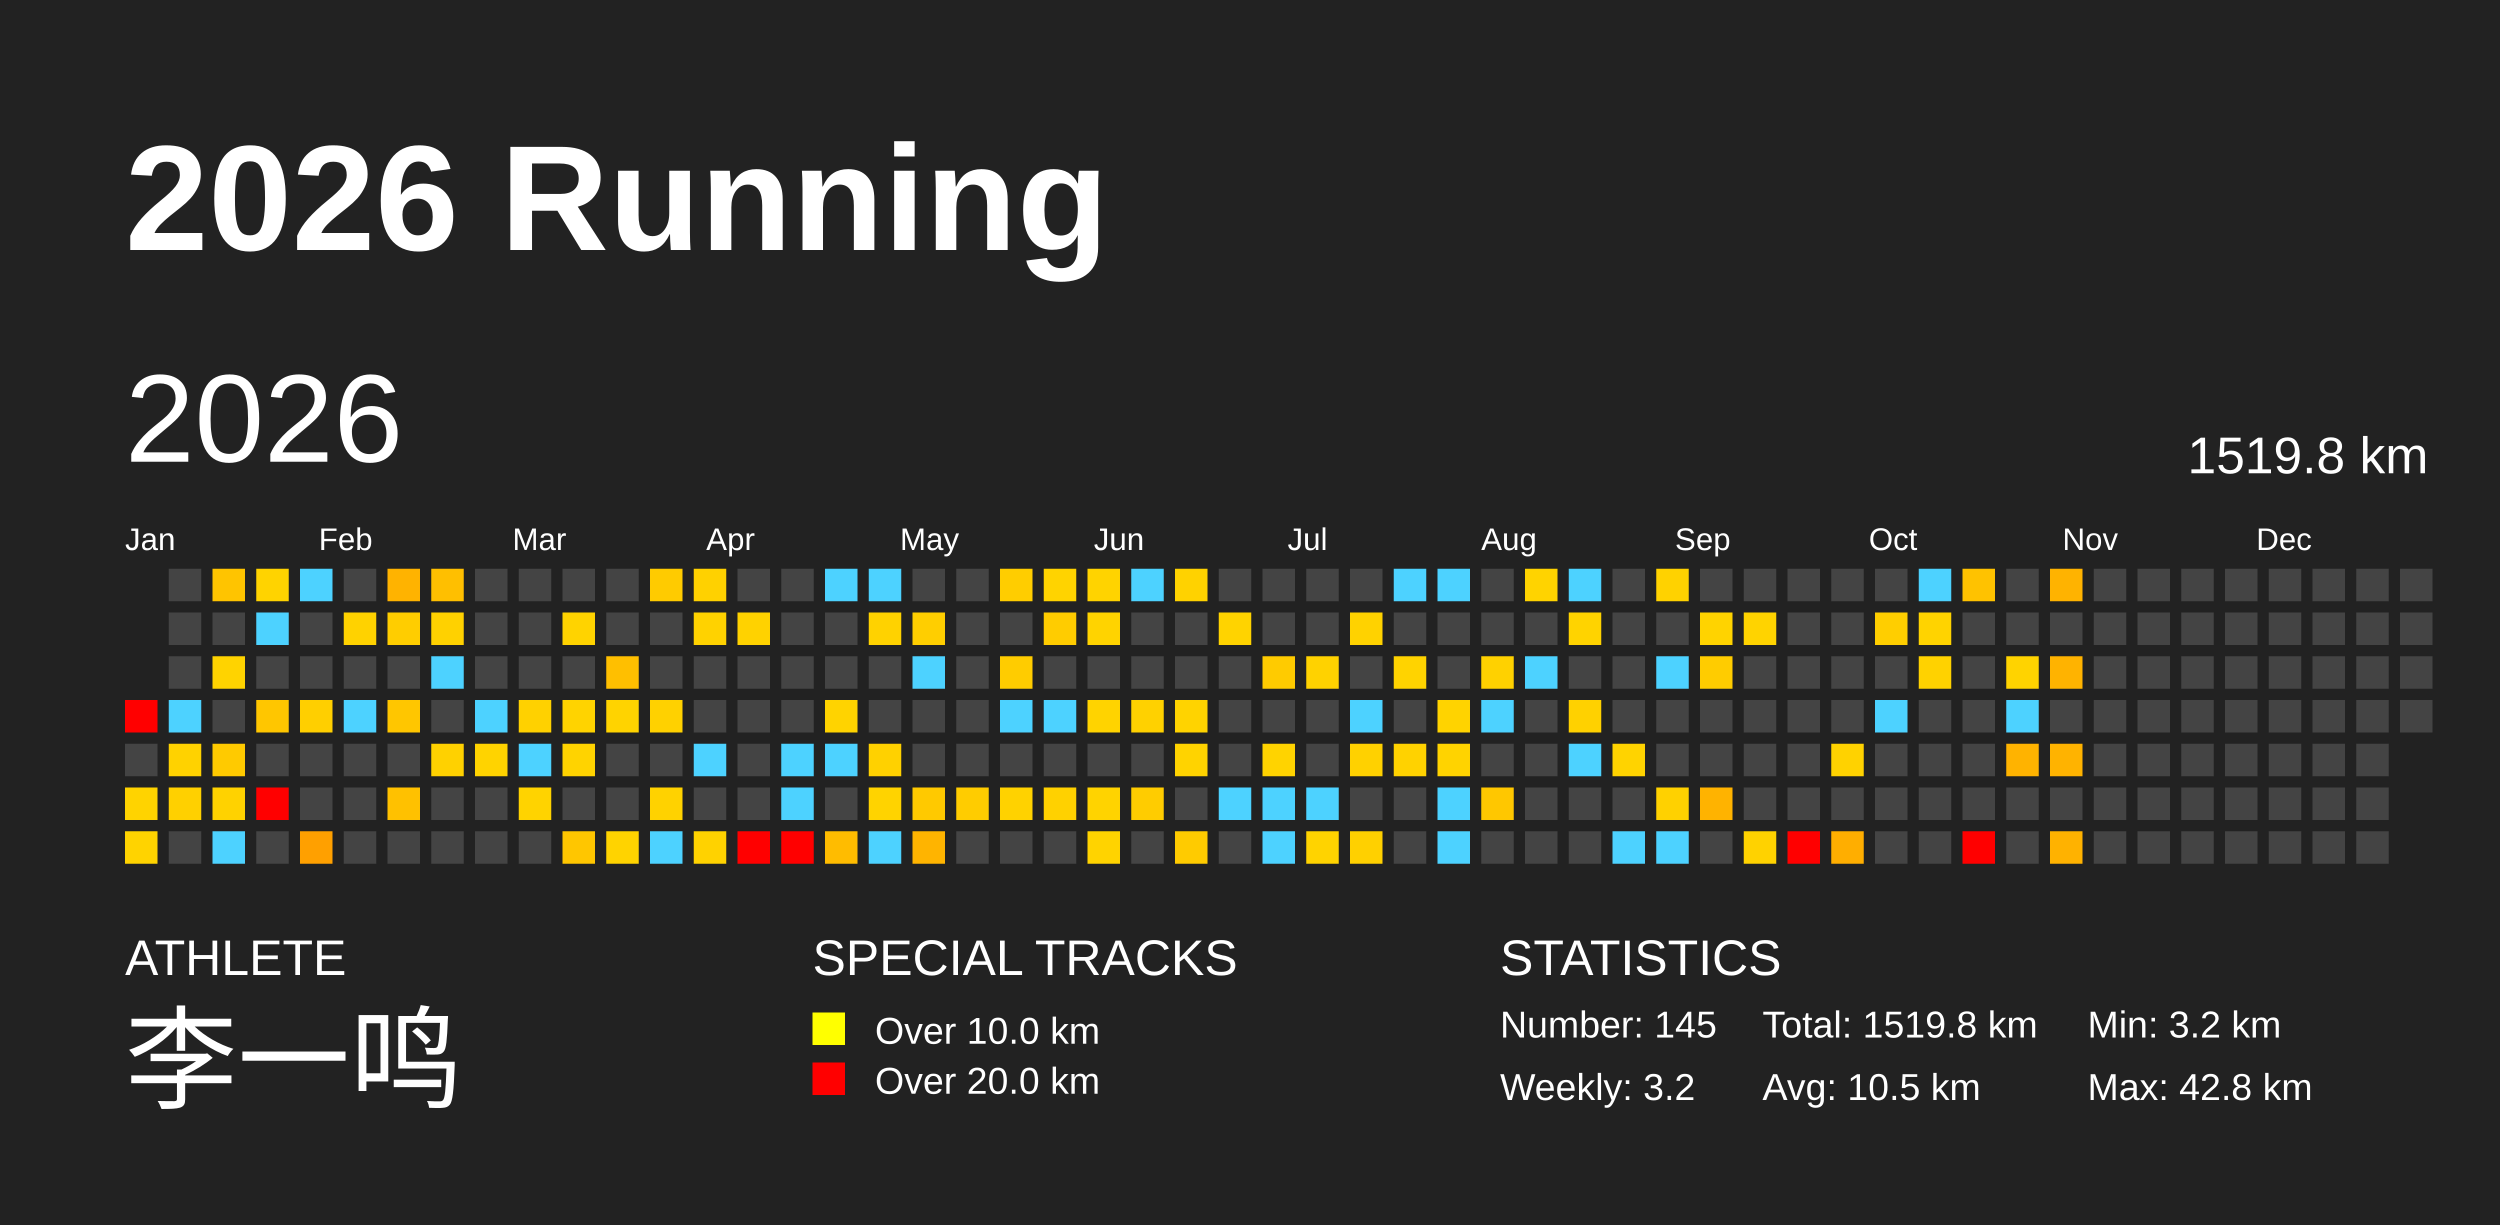
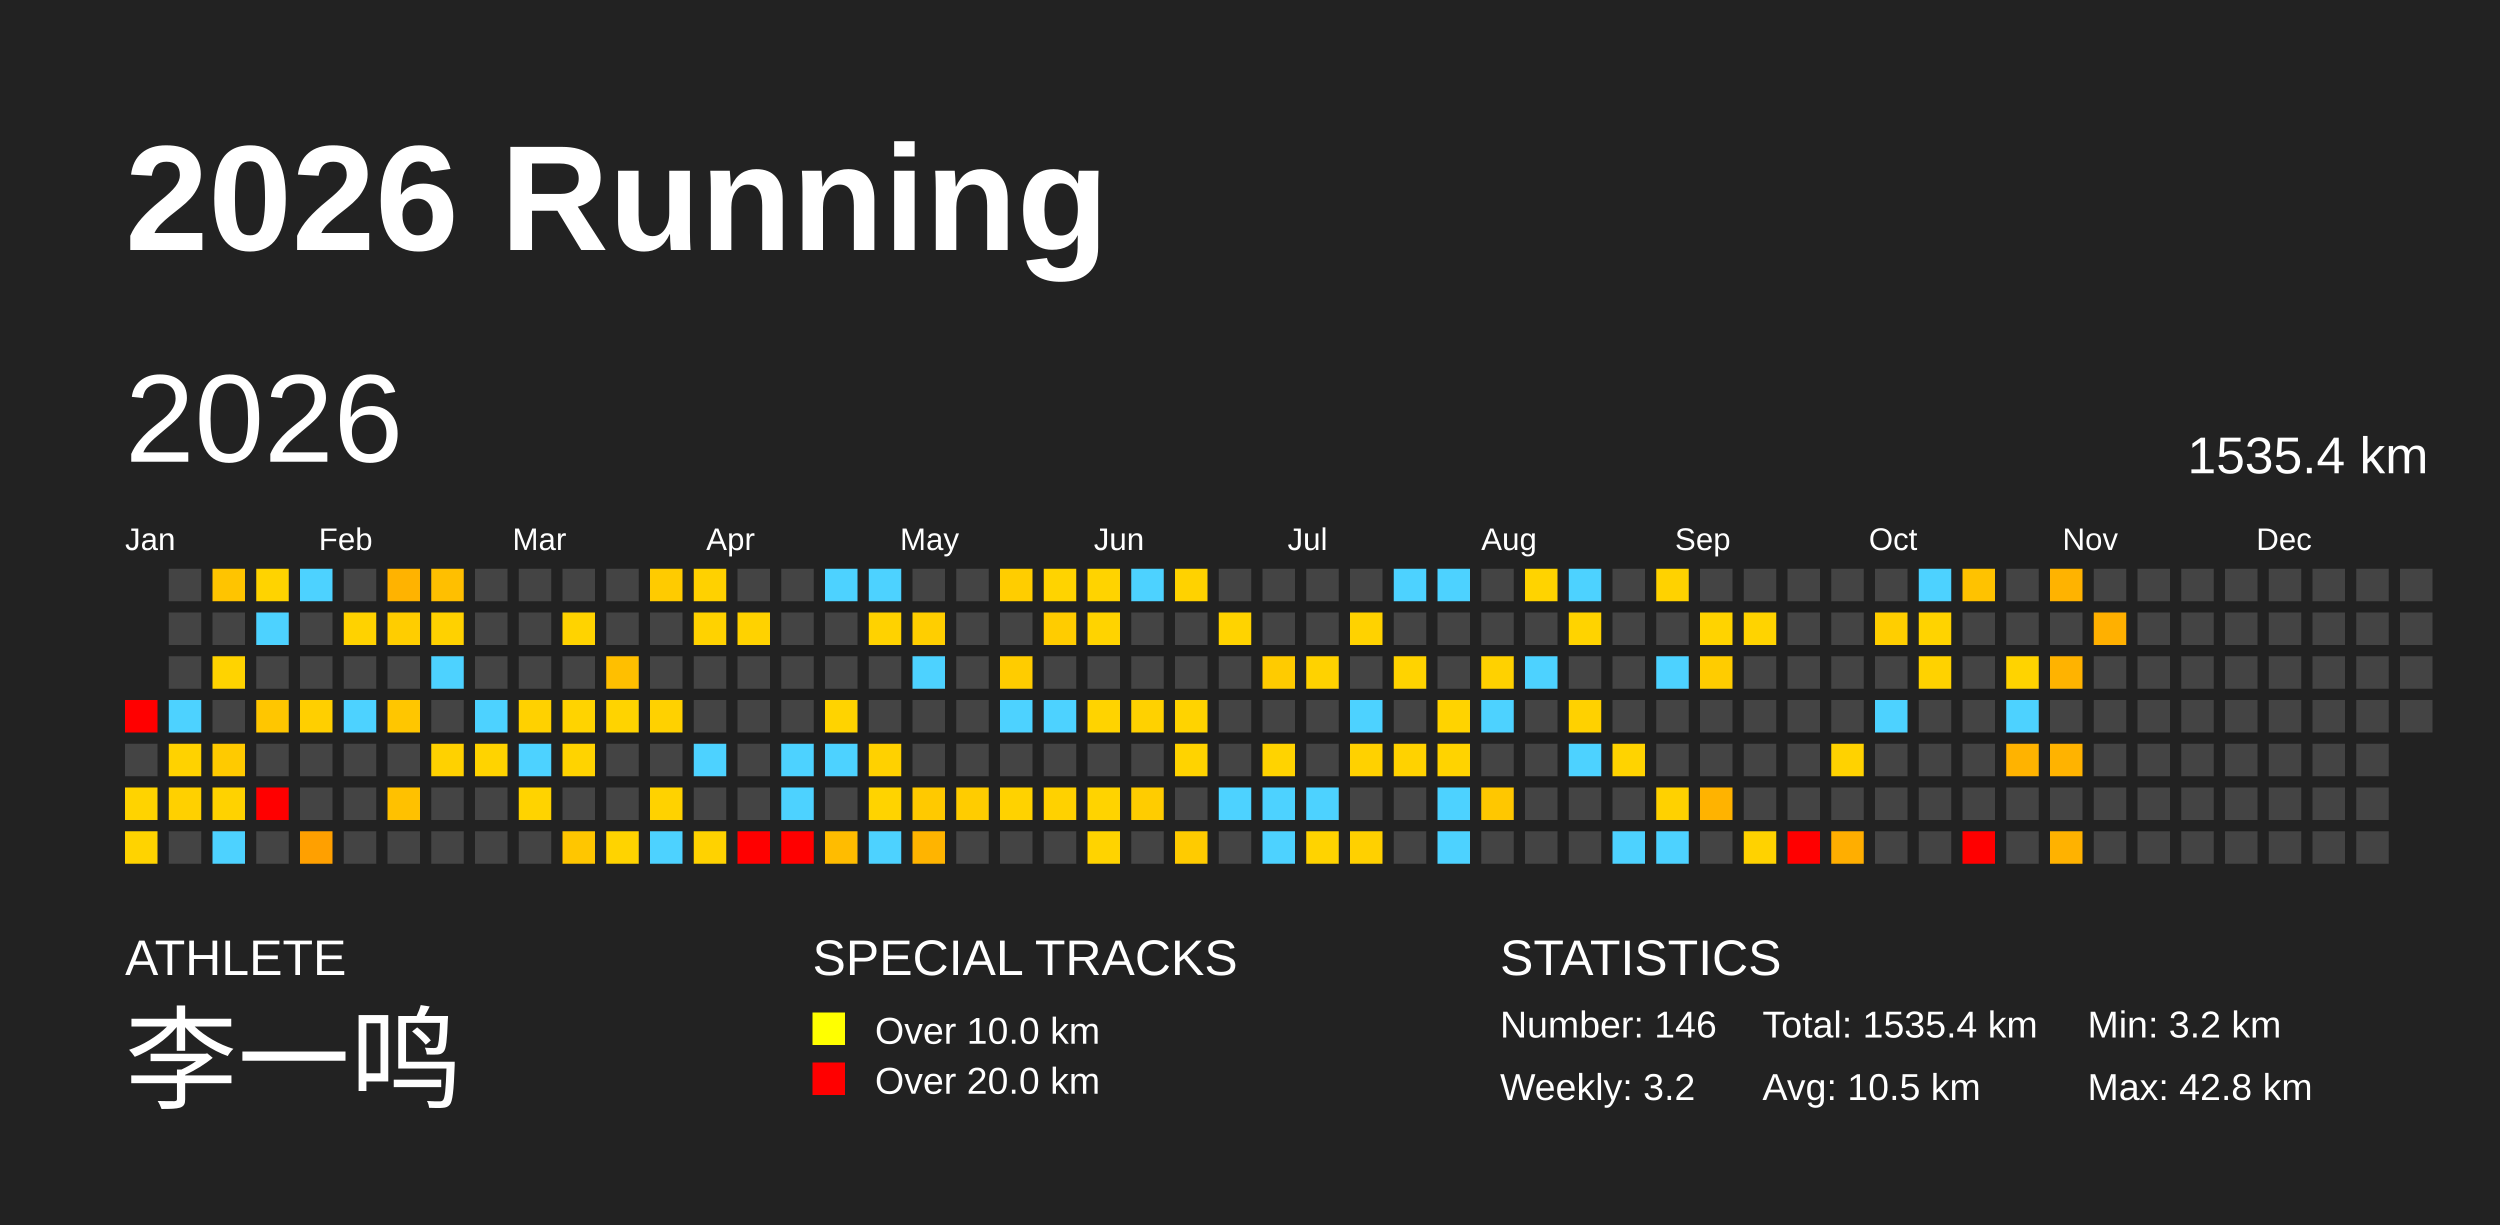
<svg xmlns="http://www.w3.org/2000/svg" baseProfile="full" height="98mm" version="1.1" viewBox="0,0,200,98" width="200mm">
  <defs />
  <rect fill="#222222" height="98" width="200" x="0" y="0" />
  <text fill="#FFFFFF" style="font-size:12px; font-family:Arial; font-weight:bold;" x="10" y="20">2026 Running</text>
  <text fill="#FFFFFF" style="font-size:4px; font-family:Arial" x="10" y="78">ATHLETE</text>
  <text fill="#FFFFFF" style="font-size:9px; font-family:Arial" x="10" y="88">李一鸣</text>
  <text fill="#FFFFFF" style="font-size:4px; font-family:Arial" x="65" y="78">SPECIAL TRACKS</text>
  <rect fill="yellow" height="2.6" width="2.6" x="65" y="81" />
  <text fill="#FFFFFF" style="font-size:3px; font-family:Arial" x="70" y="83.5">Over 10.0 km</text>
  <rect fill="red" height="2.6" width="2.6" x="65" y="85" />
  <text fill="#FFFFFF" style="font-size:3px; font-family:Arial" x="70" y="87.5">Over 20.0 km</text>
  <text fill="#FFFFFF" style="font-size:4px; font-family:Arial" x="120" y="78">STATISTICS</text>
-   <text fill="#FFFFFF" style="font-size:3px; font-family:Arial" x="120" y="83">Number: 145</text>
+   <text fill="#FFFFFF" style="font-size:3px; font-family:Arial" x="120" y="83">Number: 146</text>
  <text fill="#FFFFFF" style="font-size:3px; font-family:Arial" x="120" y="88">Weekly: 3.2</text>
-   <text fill="#FFFFFF" style="font-size:3px; font-family:Arial" x="141" y="83">Total: 1519.8 km</text>
+   <text fill="#FFFFFF" style="font-size:3px; font-family:Arial" x="141" y="83">Total: 1535.4 km</text>
  <text fill="#FFFFFF" style="font-size:3px; font-family:Arial" x="141" y="88">Avg: 10.5 km</text>
  <text fill="#FFFFFF" style="font-size:3px; font-family:Arial" x="167" y="83">Min: 3.2 km</text>
  <text fill="#FFFFFF" style="font-size:3px; font-family:Arial" x="167" y="88">Max: 42.8 km</text>
  <text dominant-baseline="hanging" fill="#FFFFFF" style="font-size:10.0px; font-family:Arial;" x="10" y="30">2026</text>
-   <text dominant-baseline="hanging" fill="#FFFFFF" style="font-size:4.125px; font-family:Arial;" x="175" y="35">1519.8 km</text>
+   <text dominant-baseline="hanging" fill="#FFFFFF" style="font-size:4.125px; font-family:Arial;" x="175" y="35">1535.4 km</text>
  <text fill="#FFFFFF" style="font-size:2.5px; font-family:Arial" x="10.0" y="44">Jan</text>
  <text fill="#FFFFFF" style="font-size:2.5px; font-family:Arial" x="25.5" y="44">Feb</text>
  <text fill="#FFFFFF" style="font-size:2.5px; font-family:Arial" x="41.0" y="44">Mar</text>
  <text fill="#FFFFFF" style="font-size:2.5px; font-family:Arial" x="56.5" y="44">Apr</text>
  <text fill="#FFFFFF" style="font-size:2.5px; font-family:Arial" x="72.0" y="44">May</text>
  <text fill="#FFFFFF" style="font-size:2.5px; font-family:Arial" x="87.5" y="44">Jun</text>
  <text fill="#FFFFFF" style="font-size:2.5px; font-family:Arial" x="103.0" y="44">Jul</text>
  <text fill="#FFFFFF" style="font-size:2.5px; font-family:Arial" x="118.5" y="44">Aug</text>
  <text fill="#FFFFFF" style="font-size:2.5px; font-family:Arial" x="134.0" y="44">Sep</text>
  <text fill="#FFFFFF" style="font-size:2.5px; font-family:Arial" x="149.5" y="44">Oct</text>
  <text fill="#FFFFFF" style="font-size:2.5px; font-family:Arial" x="165.0" y="44">Nov</text>
  <text fill="#FFFFFF" style="font-size:2.5px; font-family:Arial" x="180.5" y="44">Dec</text>
  <rect fill="red" height="2.6" width="2.6" x="10.0" y="56.0" />
  <rect fill="#444444" height="2.6" width="2.6" x="10.0" y="59.5" />
  <rect fill="#ffd300" height="2.6" width="2.6" x="10.0" y="63.0" />
  <rect fill="#ffd300" height="2.6" width="2.6" x="10.0" y="66.5" />
  <rect fill="#444444" height="2.6" width="2.6" x="13.5" y="45.5" />
  <rect fill="#444444" height="2.6" width="2.6" x="13.5" y="49.0" />
  <rect fill="#444444" height="2.6" width="2.6" x="13.5" y="52.5" />
  <rect fill="#4dd2ff" height="2.6" width="2.6" x="13.5" y="56.0" />
  <rect fill="#ffd200" height="2.6" width="2.6" x="13.5" y="59.5" />
  <rect fill="#ffd000" height="2.6" width="2.6" x="13.5" y="63.0" />
  <rect fill="#444444" height="2.6" width="2.6" x="13.5" y="66.5" />
  <rect fill="#ffc400" height="2.6" width="2.6" x="17.0" y="45.5" />
  <rect fill="#444444" height="2.6" width="2.6" x="17.0" y="49.0" />
  <rect fill="#ffd300" height="2.6" width="2.6" x="17.0" y="52.5" />
  <rect fill="#444444" height="2.6" width="2.6" x="17.0" y="56.0" />
  <rect fill="#ffca00" height="2.6" width="2.6" x="17.0" y="59.5" />
  <rect fill="#ffd200" height="2.6" width="2.6" x="17.0" y="63.0" />
  <rect fill="#4dd2ff" height="2.6" width="2.6" x="17.0" y="66.5" />
  <rect fill="#ffd300" height="2.6" width="2.6" x="20.5" y="45.5" />
  <rect fill="#4dd2ff" height="2.6" width="2.6" x="20.5" y="49.0" />
  <rect fill="#444444" height="2.6" width="2.6" x="20.5" y="52.5" />
  <rect fill="#ffc600" height="2.6" width="2.6" x="20.5" y="56.0" />
  <rect fill="#444444" height="2.6" width="2.6" x="20.5" y="59.5" />
  <rect fill="red" height="2.6" width="2.6" x="20.5" y="63.0" />
  <rect fill="#444444" height="2.6" width="2.6" x="20.5" y="66.5" />
  <rect fill="#4dd2ff" height="2.6" width="2.6" x="24.0" y="45.5" />
  <rect fill="#444444" height="2.6" width="2.6" x="24.0" y="49.0" />
  <rect fill="#444444" height="2.6" width="2.6" x="24.0" y="52.5" />
  <rect fill="#ffcf00" height="2.6" width="2.6" x="24.0" y="56.0" />
  <rect fill="#444444" height="2.6" width="2.6" x="24.0" y="59.5" />
  <rect fill="#444444" height="2.6" width="2.6" x="24.0" y="63.0" />
  <rect fill="#ffa000" height="2.6" width="2.6" x="24.0" y="66.5" />
  <rect fill="#444444" height="2.6" width="2.6" x="27.5" y="45.5" />
  <rect fill="#ffd200" height="2.6" width="2.6" x="27.5" y="49.0" />
  <rect fill="#444444" height="2.6" width="2.6" x="27.5" y="52.5" />
  <rect fill="#4dd2ff" height="2.6" width="2.6" x="27.5" y="56.0" />
  <rect fill="#444444" height="2.6" width="2.6" x="27.5" y="59.5" />
  <rect fill="#444444" height="2.6" width="2.6" x="27.5" y="63.0" />
  <rect fill="#444444" height="2.6" width="2.6" x="27.5" y="66.5" />
  <rect fill="#ffb300" height="2.6" width="2.6" x="31.0" y="45.5" />
  <rect fill="#ffcd00" height="2.6" width="2.6" x="31.0" y="49.0" />
  <rect fill="#444444" height="2.6" width="2.6" x="31.0" y="52.5" />
  <rect fill="#ffc600" height="2.6" width="2.6" x="31.0" y="56.0" />
  <rect fill="#444444" height="2.6" width="2.6" x="31.0" y="59.5" />
  <rect fill="#ffc100" height="2.6" width="2.6" x="31.0" y="63.0" />
  <rect fill="#444444" height="2.6" width="2.6" x="31.0" y="66.5" />
  <rect fill="#ffbf00" height="2.6" width="2.6" x="34.5" y="45.5" />
  <rect fill="#ffd100" height="2.6" width="2.6" x="34.5" y="49.0" />
  <rect fill="#4dd2ff" height="2.6" width="2.6" x="34.5" y="52.5" />
  <rect fill="#444444" height="2.6" width="2.6" x="34.5" y="56.0" />
  <rect fill="#ffd100" height="2.6" width="2.6" x="34.5" y="59.5" />
  <rect fill="#444444" height="2.6" width="2.6" x="34.5" y="63.0" />
  <rect fill="#444444" height="2.6" width="2.6" x="34.5" y="66.5" />
  <rect fill="#444444" height="2.6" width="2.6" x="38.0" y="45.5" />
  <rect fill="#444444" height="2.6" width="2.6" x="38.0" y="49.0" />
  <rect fill="#444444" height="2.6" width="2.6" x="38.0" y="52.5" />
  <rect fill="#4dd2ff" height="2.6" width="2.6" x="38.0" y="56.0" />
  <rect fill="#ffd300" height="2.6" width="2.6" x="38.0" y="59.5" />
  <rect fill="#444444" height="2.6" width="2.6" x="38.0" y="63.0" />
  <rect fill="#444444" height="2.6" width="2.6" x="38.0" y="66.5" />
  <rect fill="#444444" height="2.6" width="2.6" x="41.5" y="45.5" />
  <rect fill="#444444" height="2.6" width="2.6" x="41.5" y="49.0" />
  <rect fill="#444444" height="2.6" width="2.6" x="41.5" y="52.5" />
  <rect fill="#ffd100" height="2.6" width="2.6" x="41.5" y="56.0" />
  <rect fill="#4dd2ff" height="2.6" width="2.6" x="41.5" y="59.5" />
  <rect fill="#ffd300" height="2.6" width="2.6" x="41.5" y="63.0" />
  <rect fill="#444444" height="2.6" width="2.6" x="41.5" y="66.5" />
  <rect fill="#444444" height="2.6" width="2.6" x="45.0" y="45.5" />
  <rect fill="#ffd300" height="2.6" width="2.6" x="45.0" y="49.0" />
  <rect fill="#444444" height="2.6" width="2.6" x="45.0" y="52.5" />
  <rect fill="#ffd300" height="2.6" width="2.6" x="45.0" y="56.0" />
  <rect fill="#ffd300" height="2.6" width="2.6" x="45.0" y="59.5" />
  <rect fill="#444444" height="2.6" width="2.6" x="45.0" y="63.0" />
  <rect fill="#ffc600" height="2.6" width="2.6" x="45.0" y="66.5" />
  <rect fill="#444444" height="2.6" width="2.6" x="48.5" y="45.5" />
  <rect fill="#444444" height="2.6" width="2.6" x="48.5" y="49.0" />
  <rect fill="#ffbf00" height="2.6" width="2.6" x="48.5" y="52.5" />
  <rect fill="#ffd300" height="2.6" width="2.6" x="48.5" y="56.0" />
  <rect fill="#444444" height="2.6" width="2.6" x="48.5" y="59.5" />
  <rect fill="#444444" height="2.6" width="2.6" x="48.5" y="63.0" />
  <rect fill="#ffd300" height="2.6" width="2.6" x="48.5" y="66.5" />
  <rect fill="#ffcb00" height="2.6" width="2.6" x="52.0" y="45.5" />
  <rect fill="#444444" height="2.6" width="2.6" x="52.0" y="49.0" />
  <rect fill="#444444" height="2.6" width="2.6" x="52.0" y="52.5" />
  <rect fill="#ffd100" height="2.6" width="2.6" x="52.0" y="56.0" />
  <rect fill="#444444" height="2.6" width="2.6" x="52.0" y="59.5" />
  <rect fill="#ffd200" height="2.6" width="2.6" x="52.0" y="63.0" />
  <rect fill="#4dd2ff" height="2.6" width="2.6" x="52.0" y="66.5" />
  <rect fill="#ffd100" height="2.6" width="2.6" x="55.5" y="45.5" />
  <rect fill="#ffd200" height="2.6" width="2.6" x="55.5" y="49.0" />
  <rect fill="#444444" height="2.6" width="2.6" x="55.5" y="52.5" />
  <rect fill="#444444" height="2.6" width="2.6" x="55.5" y="56.0" />
  <rect fill="#4dd2ff" height="2.6" width="2.6" x="55.5" y="59.5" />
  <rect fill="#444444" height="2.6" width="2.6" x="55.5" y="63.0" />
  <rect fill="#ffd200" height="2.6" width="2.6" x="55.5" y="66.5" />
  <rect fill="#444444" height="2.6" width="2.6" x="59.0" y="45.5" />
  <rect fill="#ffd200" height="2.6" width="2.6" x="59.0" y="49.0" />
  <rect fill="#444444" height="2.6" width="2.6" x="59.0" y="52.5" />
  <rect fill="#444444" height="2.6" width="2.6" x="59.0" y="56.0" />
  <rect fill="#444444" height="2.6" width="2.6" x="59.0" y="59.5" />
  <rect fill="#444444" height="2.6" width="2.6" x="59.0" y="63.0" />
  <rect fill="red" height="2.6" width="2.6" x="59.0" y="66.5" />
  <rect fill="#444444" height="2.6" width="2.6" x="62.5" y="45.5" />
  <rect fill="#444444" height="2.6" width="2.6" x="62.5" y="49.0" />
  <rect fill="#444444" height="2.6" width="2.6" x="62.5" y="52.5" />
  <rect fill="#444444" height="2.6" width="2.6" x="62.5" y="56.0" />
  <rect fill="#4dd2ff" height="2.6" width="2.6" x="62.5" y="59.5" />
  <rect fill="#4dd2ff" height="2.6" width="2.6" x="62.5" y="63.0" />
  <rect fill="red" height="2.6" width="2.6" x="62.5" y="66.5" />
  <rect fill="#4dd2ff" height="2.6" width="2.6" x="66.0" y="45.5" />
  <rect fill="#444444" height="2.6" width="2.6" x="66.0" y="49.0" />
  <rect fill="#444444" height="2.6" width="2.6" x="66.0" y="52.5" />
  <rect fill="#ffd300" height="2.6" width="2.6" x="66.0" y="56.0" />
  <rect fill="#4dd2ff" height="2.6" width="2.6" x="66.0" y="59.5" />
  <rect fill="#444444" height="2.6" width="2.6" x="66.0" y="63.0" />
  <rect fill="#ffbc00" height="2.6" width="2.6" x="66.0" y="66.5" />
  <rect fill="#4dd2ff" height="2.6" width="2.6" x="69.5" y="45.5" />
  <rect fill="#ffd200" height="2.6" width="2.6" x="69.5" y="49.0" />
  <rect fill="#444444" height="2.6" width="2.6" x="69.5" y="52.5" />
  <rect fill="#444444" height="2.6" width="2.6" x="69.5" y="56.0" />
  <rect fill="#ffd100" height="2.6" width="2.6" x="69.5" y="59.5" />
  <rect fill="#ffd300" height="2.6" width="2.6" x="69.5" y="63.0" />
  <rect fill="#4dd2ff" height="2.6" width="2.6" x="69.5" y="66.5" />
  <rect fill="#444444" height="2.6" width="2.6" x="73.0" y="45.5" />
  <rect fill="#ffce00" height="2.6" width="2.6" x="73.0" y="49.0" />
  <rect fill="#4dd2ff" height="2.6" width="2.6" x="73.0" y="52.5" />
  <rect fill="#444444" height="2.6" width="2.6" x="73.0" y="56.0" />
  <rect fill="#444444" height="2.6" width="2.6" x="73.0" y="59.5" />
  <rect fill="#ffc900" height="2.6" width="2.6" x="73.0" y="63.0" />
  <rect fill="#ffb400" height="2.6" width="2.6" x="73.0" y="66.5" />
  <rect fill="#444444" height="2.6" width="2.6" x="76.5" y="45.5" />
  <rect fill="#444444" height="2.6" width="2.6" x="76.5" y="49.0" />
  <rect fill="#444444" height="2.6" width="2.6" x="76.5" y="52.5" />
  <rect fill="#444444" height="2.6" width="2.6" x="76.5" y="56.0" />
  <rect fill="#444444" height="2.6" width="2.6" x="76.5" y="59.5" />
  <rect fill="#ffcc00" height="2.6" width="2.6" x="76.5" y="63.0" />
  <rect fill="#444444" height="2.6" width="2.6" x="76.5" y="66.5" />
  <rect fill="#ffcd00" height="2.6" width="2.6" x="80.0" y="45.5" />
  <rect fill="#444444" height="2.6" width="2.6" x="80.0" y="49.0" />
  <rect fill="#ffcc00" height="2.6" width="2.6" x="80.0" y="52.5" />
  <rect fill="#4dd2ff" height="2.6" width="2.6" x="80.0" y="56.0" />
  <rect fill="#444444" height="2.6" width="2.6" x="80.0" y="59.5" />
  <rect fill="#ffd200" height="2.6" width="2.6" x="80.0" y="63.0" />
  <rect fill="#444444" height="2.6" width="2.6" x="80.0" y="66.5" />
  <rect fill="#ffd300" height="2.6" width="2.6" x="83.5" y="45.5" />
  <rect fill="#ffcc00" height="2.6" width="2.6" x="83.5" y="49.0" />
  <rect fill="#444444" height="2.6" width="2.6" x="83.5" y="52.5" />
  <rect fill="#4dd2ff" height="2.6" width="2.6" x="83.5" y="56.0" />
  <rect fill="#444444" height="2.6" width="2.6" x="83.5" y="59.5" />
  <rect fill="#ffd100" height="2.6" width="2.6" x="83.5" y="63.0" />
  <rect fill="#444444" height="2.6" width="2.6" x="83.5" y="66.5" />
  <rect fill="#ffd300" height="2.6" width="2.6" x="87.0" y="45.5" />
  <rect fill="#ffd300" height="2.6" width="2.6" x="87.0" y="49.0" />
  <rect fill="#444444" height="2.6" width="2.6" x="87.0" y="52.5" />
  <rect fill="#ffd300" height="2.6" width="2.6" x="87.0" y="56.0" />
  <rect fill="#444444" height="2.6" width="2.6" x="87.0" y="59.5" />
  <rect fill="#ffd300" height="2.6" width="2.6" x="87.0" y="63.0" />
  <rect fill="#ffd300" height="2.6" width="2.6" x="87.0" y="66.5" />
  <rect fill="#4dd2ff" height="2.6" width="2.6" x="90.5" y="45.5" />
  <rect fill="#444444" height="2.6" width="2.6" x="90.5" y="49.0" />
  <rect fill="#444444" height="2.6" width="2.6" x="90.5" y="52.5" />
  <rect fill="#ffd100" height="2.6" width="2.6" x="90.5" y="56.0" />
  <rect fill="#444444" height="2.6" width="2.6" x="90.5" y="59.5" />
  <rect fill="#ffcc00" height="2.6" width="2.6" x="90.5" y="63.0" />
  <rect fill="#444444" height="2.6" width="2.6" x="90.5" y="66.5" />
  <rect fill="#ffd200" height="2.6" width="2.6" x="94.0" y="45.5" />
  <rect fill="#444444" height="2.6" width="2.6" x="94.0" y="49.0" />
  <rect fill="#444444" height="2.6" width="2.6" x="94.0" y="52.5" />
  <rect fill="#ffd300" height="2.6" width="2.6" x="94.0" y="56.0" />
  <rect fill="#ffd300" height="2.6" width="2.6" x="94.0" y="59.5" />
  <rect fill="#444444" height="2.6" width="2.6" x="94.0" y="63.0" />
  <rect fill="#ffcb00" height="2.6" width="2.6" x="94.0" y="66.5" />
  <rect fill="#444444" height="2.6" width="2.6" x="97.5" y="45.5" />
  <rect fill="#ffd300" height="2.6" width="2.6" x="97.5" y="49.0" />
  <rect fill="#444444" height="2.6" width="2.6" x="97.5" y="52.5" />
  <rect fill="#444444" height="2.6" width="2.6" x="97.5" y="56.0" />
  <rect fill="#444444" height="2.6" width="2.6" x="97.5" y="59.5" />
  <rect fill="#4dd2ff" height="2.6" width="2.6" x="97.5" y="63.0" />
  <rect fill="#444444" height="2.6" width="2.6" x="97.5" y="66.5" />
  <rect fill="#444444" height="2.6" width="2.6" x="101.0" y="45.5" />
  <rect fill="#444444" height="2.6" width="2.6" x="101.0" y="49.0" />
  <rect fill="#ffcb00" height="2.6" width="2.6" x="101.0" y="52.5" />
  <rect fill="#444444" height="2.6" width="2.6" x="101.0" y="56.0" />
  <rect fill="#ffd300" height="2.6" width="2.6" x="101.0" y="59.5" />
  <rect fill="#4dd2ff" height="2.6" width="2.6" x="101.0" y="63.0" />
  <rect fill="#4dd2ff" height="2.6" width="2.6" x="101.0" y="66.5" />
  <rect fill="#444444" height="2.6" width="2.6" x="104.5" y="45.5" />
  <rect fill="#444444" height="2.6" width="2.6" x="104.5" y="49.0" />
  <rect fill="#ffd200" height="2.6" width="2.6" x="104.5" y="52.5" />
  <rect fill="#444444" height="2.6" width="2.6" x="104.5" y="56.0" />
  <rect fill="#444444" height="2.6" width="2.6" x="104.5" y="59.5" />
  <rect fill="#4dd2ff" height="2.6" width="2.6" x="104.5" y="63.0" />
  <rect fill="#ffd300" height="2.6" width="2.6" x="104.5" y="66.5" />
  <rect fill="#444444" height="2.6" width="2.6" x="108.0" y="45.5" />
  <rect fill="#ffd200" height="2.6" width="2.6" x="108.0" y="49.0" />
  <rect fill="#444444" height="2.6" width="2.6" x="108.0" y="52.5" />
  <rect fill="#4dd2ff" height="2.6" width="2.6" x="108.0" y="56.0" />
  <rect fill="#ffd100" height="2.6" width="2.6" x="108.0" y="59.5" />
  <rect fill="#444444" height="2.6" width="2.6" x="108.0" y="63.0" />
  <rect fill="#ffd000" height="2.6" width="2.6" x="108.0" y="66.5" />
  <rect fill="#4dd2ff" height="2.6" width="2.6" x="111.5" y="45.5" />
  <rect fill="#444444" height="2.6" width="2.6" x="111.5" y="49.0" />
  <rect fill="#ffd300" height="2.6" width="2.6" x="111.5" y="52.5" />
  <rect fill="#444444" height="2.6" width="2.6" x="111.5" y="56.0" />
  <rect fill="#ffd200" height="2.6" width="2.6" x="111.5" y="59.5" />
  <rect fill="#444444" height="2.6" width="2.6" x="111.5" y="63.0" />
  <rect fill="#444444" height="2.6" width="2.6" x="111.5" y="66.5" />
  <rect fill="#4dd2ff" height="2.6" width="2.6" x="115.0" y="45.5" />
  <rect fill="#444444" height="2.6" width="2.6" x="115.0" y="49.0" />
  <rect fill="#444444" height="2.6" width="2.6" x="115.0" y="52.5" />
  <rect fill="#ffd300" height="2.6" width="2.6" x="115.0" y="56.0" />
  <rect fill="#ffd300" height="2.6" width="2.6" x="115.0" y="59.5" />
  <rect fill="#4dd2ff" height="2.6" width="2.6" x="115.0" y="63.0" />
  <rect fill="#4dd2ff" height="2.6" width="2.6" x="115.0" y="66.5" />
  <rect fill="#444444" height="2.6" width="2.6" x="118.5" y="45.5" />
  <rect fill="#444444" height="2.6" width="2.6" x="118.5" y="49.0" />
  <rect fill="#ffd100" height="2.6" width="2.6" x="118.5" y="52.5" />
  <rect fill="#4dd2ff" height="2.6" width="2.6" x="118.5" y="56.0" />
  <rect fill="#444444" height="2.6" width="2.6" x="118.5" y="59.5" />
  <rect fill="#ffc700" height="2.6" width="2.6" x="118.5" y="63.0" />
  <rect fill="#444444" height="2.6" width="2.6" x="118.5" y="66.5" />
  <rect fill="#ffd300" height="2.6" width="2.6" x="122.0" y="45.5" />
  <rect fill="#444444" height="2.6" width="2.6" x="122.0" y="49.0" />
  <rect fill="#4dd2ff" height="2.6" width="2.6" x="122.0" y="52.5" />
  <rect fill="#444444" height="2.6" width="2.6" x="122.0" y="56.0" />
  <rect fill="#444444" height="2.6" width="2.6" x="122.0" y="59.5" />
  <rect fill="#444444" height="2.6" width="2.6" x="122.0" y="63.0" />
  <rect fill="#444444" height="2.6" width="2.6" x="122.0" y="66.5" />
  <rect fill="#4dd2ff" height="2.6" width="2.6" x="125.5" y="45.5" />
  <rect fill="#ffd300" height="2.6" width="2.6" x="125.5" y="49.0" />
  <rect fill="#444444" height="2.6" width="2.6" x="125.5" y="52.5" />
  <rect fill="#ffd100" height="2.6" width="2.6" x="125.5" y="56.0" />
  <rect fill="#4dd2ff" height="2.6" width="2.6" x="125.5" y="59.5" />
  <rect fill="#444444" height="2.6" width="2.6" x="125.5" y="63.0" />
  <rect fill="#444444" height="2.6" width="2.6" x="125.5" y="66.5" />
  <rect fill="#444444" height="2.6" width="2.6" x="129.0" y="45.5" />
  <rect fill="#444444" height="2.6" width="2.6" x="129.0" y="49.0" />
  <rect fill="#444444" height="2.6" width="2.6" x="129.0" y="52.5" />
  <rect fill="#444444" height="2.6" width="2.6" x="129.0" y="56.0" />
  <rect fill="#ffd300" height="2.6" width="2.6" x="129.0" y="59.5" />
  <rect fill="#444444" height="2.6" width="2.6" x="129.0" y="63.0" />
  <rect fill="#4dd2ff" height="2.6" width="2.6" x="129.0" y="66.5" />
  <rect fill="#ffd200" height="2.6" width="2.6" x="132.5" y="45.5" />
  <rect fill="#444444" height="2.6" width="2.6" x="132.5" y="49.0" />
  <rect fill="#4dd2ff" height="2.6" width="2.6" x="132.5" y="52.5" />
  <rect fill="#444444" height="2.6" width="2.6" x="132.5" y="56.0" />
  <rect fill="#444444" height="2.6" width="2.6" x="132.5" y="59.5" />
  <rect fill="#ffd100" height="2.6" width="2.6" x="132.5" y="63.0" />
  <rect fill="#4dd2ff" height="2.6" width="2.6" x="132.5" y="66.5" />
  <rect fill="#444444" height="2.6" width="2.6" x="136.0" y="45.5" />
  <rect fill="#ffd300" height="2.6" width="2.6" x="136.0" y="49.0" />
  <rect fill="#ffcc00" height="2.6" width="2.6" x="136.0" y="52.5" />
  <rect fill="#444444" height="2.6" width="2.6" x="136.0" y="56.0" />
  <rect fill="#444444" height="2.6" width="2.6" x="136.0" y="59.5" />
  <rect fill="#ffb300" height="2.6" width="2.6" x="136.0" y="63.0" />
  <rect fill="#444444" height="2.6" width="2.6" x="136.0" y="66.5" />
  <rect fill="#444444" height="2.6" width="2.6" x="139.5" y="45.5" />
  <rect fill="#ffd300" height="2.6" width="2.6" x="139.5" y="49.0" />
  <rect fill="#444444" height="2.6" width="2.6" x="139.5" y="52.5" />
  <rect fill="#444444" height="2.6" width="2.6" x="139.5" y="56.0" />
  <rect fill="#444444" height="2.6" width="2.6" x="139.5" y="59.5" />
  <rect fill="#444444" height="2.6" width="2.6" x="139.5" y="63.0" />
  <rect fill="#ffd200" height="2.6" width="2.6" x="139.5" y="66.5" />
  <rect fill="#444444" height="2.6" width="2.6" x="143.0" y="45.5" />
  <rect fill="#444444" height="2.6" width="2.6" x="143.0" y="49.0" />
  <rect fill="#444444" height="2.6" width="2.6" x="143.0" y="52.5" />
  <rect fill="#444444" height="2.6" width="2.6" x="143.0" y="56.0" />
  <rect fill="#444444" height="2.6" width="2.6" x="143.0" y="59.5" />
  <rect fill="#444444" height="2.6" width="2.6" x="143.0" y="63.0" />
  <rect fill="red" height="2.6" width="2.6" x="143.0" y="66.5" />
  <rect fill="#444444" height="2.6" width="2.6" x="146.5" y="45.5" />
  <rect fill="#444444" height="2.6" width="2.6" x="146.5" y="49.0" />
  <rect fill="#444444" height="2.6" width="2.6" x="146.5" y="52.5" />
  <rect fill="#444444" height="2.6" width="2.6" x="146.5" y="56.0" />
  <rect fill="#ffd200" height="2.6" width="2.6" x="146.5" y="59.5" />
  <rect fill="#444444" height="2.6" width="2.6" x="146.5" y="63.0" />
  <rect fill="#ffae00" height="2.6" width="2.6" x="146.5" y="66.5" />
  <rect fill="#444444" height="2.6" width="2.6" x="150.0" y="45.5" />
  <rect fill="#ffce00" height="2.6" width="2.6" x="150.0" y="49.0" />
  <rect fill="#444444" height="2.6" width="2.6" x="150.0" y="52.5" />
  <rect fill="#4dd2ff" height="2.6" width="2.6" x="150.0" y="56.0" />
  <rect fill="#444444" height="2.6" width="2.6" x="150.0" y="59.5" />
  <rect fill="#444444" height="2.6" width="2.6" x="150.0" y="63.0" />
  <rect fill="#444444" height="2.6" width="2.6" x="150.0" y="66.5" />
  <rect fill="#4dd2ff" height="2.6" width="2.6" x="153.5" y="45.5" />
  <rect fill="#ffd300" height="2.6" width="2.6" x="153.5" y="49.0" />
  <rect fill="#ffd200" height="2.6" width="2.6" x="153.5" y="52.5" />
  <rect fill="#444444" height="2.6" width="2.6" x="153.5" y="56.0" />
  <rect fill="#444444" height="2.6" width="2.6" x="153.5" y="59.5" />
  <rect fill="#444444" height="2.6" width="2.6" x="153.5" y="63.0" />
  <rect fill="#444444" height="2.6" width="2.6" x="153.5" y="66.5" />
  <rect fill="#ffc200" height="2.6" width="2.6" x="157.0" y="45.5" />
  <rect fill="#444444" height="2.6" width="2.6" x="157.0" y="49.0" />
  <rect fill="#444444" height="2.6" width="2.6" x="157.0" y="52.5" />
  <rect fill="#444444" height="2.6" width="2.6" x="157.0" y="56.0" />
  <rect fill="#444444" height="2.6" width="2.6" x="157.0" y="59.5" />
  <rect fill="#444444" height="2.6" width="2.6" x="157.0" y="63.0" />
  <rect fill="red" height="2.6" width="2.6" x="157.0" y="66.5" />
  <rect fill="#444444" height="2.6" width="2.6" x="160.5" y="45.5" />
  <rect fill="#444444" height="2.6" width="2.6" x="160.5" y="49.0" />
  <rect fill="#ffd300" height="2.6" width="2.6" x="160.5" y="52.5" />
  <rect fill="#4dd2ff" height="2.6" width="2.6" x="160.5" y="56.0" />
  <rect fill="#ffb300" height="2.6" width="2.6" x="160.5" y="59.5" />
  <rect fill="#444444" height="2.6" width="2.6" x="160.5" y="63.0" />
  <rect fill="#444444" height="2.6" width="2.6" x="160.5" y="66.5" />
  <rect fill="#ffb300" height="2.6" width="2.6" x="164.0" y="45.5" />
  <rect fill="#444444" height="2.6" width="2.6" x="164.0" y="49.0" />
  <rect fill="#ffb300" height="2.6" width="2.6" x="164.0" y="52.5" />
  <rect fill="#444444" height="2.6" width="2.6" x="164.0" y="56.0" />
  <rect fill="#ffb300" height="2.6" width="2.6" x="164.0" y="59.5" />
  <rect fill="#444444" height="2.6" width="2.6" x="164.0" y="63.0" />
  <rect fill="#ffb200" height="2.6" width="2.6" x="164.0" y="66.5" />
  <rect fill="#444444" height="2.6" width="2.6" x="167.5" y="45.5" />
-   <rect fill="#444444" height="2.6" width="2.6" x="167.5" y="49.0" />
+   <rect fill="#ffb000" height="2.6" width="2.6" x="167.5" y="49.0" />
  <rect fill="#444444" height="2.6" width="2.6" x="167.5" y="52.5" />
  <rect fill="#444444" height="2.6" width="2.6" x="167.5" y="56.0" />
  <rect fill="#444444" height="2.6" width="2.6" x="167.5" y="59.5" />
  <rect fill="#444444" height="2.6" width="2.6" x="167.5" y="63.0" />
  <rect fill="#444444" height="2.6" width="2.6" x="167.5" y="66.5" />
  <rect fill="#444444" height="2.6" width="2.6" x="171.0" y="45.5" />
  <rect fill="#444444" height="2.6" width="2.6" x="171.0" y="49.0" />
  <rect fill="#444444" height="2.6" width="2.6" x="171.0" y="52.5" />
  <rect fill="#444444" height="2.6" width="2.6" x="171.0" y="56.0" />
  <rect fill="#444444" height="2.6" width="2.6" x="171.0" y="59.5" />
  <rect fill="#444444" height="2.6" width="2.6" x="171.0" y="63.0" />
  <rect fill="#444444" height="2.6" width="2.6" x="171.0" y="66.5" />
  <rect fill="#444444" height="2.6" width="2.6" x="174.5" y="45.5" />
  <rect fill="#444444" height="2.6" width="2.6" x="174.5" y="49.0" />
  <rect fill="#444444" height="2.6" width="2.6" x="174.5" y="52.5" />
  <rect fill="#444444" height="2.6" width="2.6" x="174.5" y="56.0" />
  <rect fill="#444444" height="2.6" width="2.6" x="174.5" y="59.5" />
  <rect fill="#444444" height="2.6" width="2.6" x="174.5" y="63.0" />
  <rect fill="#444444" height="2.6" width="2.6" x="174.5" y="66.5" />
  <rect fill="#444444" height="2.6" width="2.6" x="178.0" y="45.5" />
  <rect fill="#444444" height="2.6" width="2.6" x="178.0" y="49.0" />
  <rect fill="#444444" height="2.6" width="2.6" x="178.0" y="52.5" />
  <rect fill="#444444" height="2.6" width="2.6" x="178.0" y="56.0" />
  <rect fill="#444444" height="2.6" width="2.6" x="178.0" y="59.5" />
  <rect fill="#444444" height="2.6" width="2.6" x="178.0" y="63.0" />
  <rect fill="#444444" height="2.6" width="2.6" x="178.0" y="66.5" />
  <rect fill="#444444" height="2.6" width="2.6" x="181.5" y="45.5" />
  <rect fill="#444444" height="2.6" width="2.6" x="181.5" y="49.0" />
  <rect fill="#444444" height="2.6" width="2.6" x="181.5" y="52.5" />
  <rect fill="#444444" height="2.6" width="2.6" x="181.5" y="56.0" />
  <rect fill="#444444" height="2.6" width="2.6" x="181.5" y="59.5" />
  <rect fill="#444444" height="2.6" width="2.6" x="181.5" y="63.0" />
  <rect fill="#444444" height="2.6" width="2.6" x="181.5" y="66.5" />
  <rect fill="#444444" height="2.6" width="2.6" x="185.0" y="45.5" />
  <rect fill="#444444" height="2.6" width="2.6" x="185.0" y="49.0" />
  <rect fill="#444444" height="2.6" width="2.6" x="185.0" y="52.5" />
  <rect fill="#444444" height="2.6" width="2.6" x="185.0" y="56.0" />
  <rect fill="#444444" height="2.6" width="2.6" x="185.0" y="59.5" />
  <rect fill="#444444" height="2.6" width="2.6" x="185.0" y="63.0" />
  <rect fill="#444444" height="2.6" width="2.6" x="185.0" y="66.5" />
  <rect fill="#444444" height="2.6" width="2.6" x="188.5" y="45.5" />
  <rect fill="#444444" height="2.6" width="2.6" x="188.5" y="49.0" />
  <rect fill="#444444" height="2.6" width="2.6" x="188.5" y="52.5" />
  <rect fill="#444444" height="2.6" width="2.6" x="188.5" y="56.0" />
  <rect fill="#444444" height="2.6" width="2.6" x="188.5" y="59.5" />
  <rect fill="#444444" height="2.6" width="2.6" x="188.5" y="63.0" />
  <rect fill="#444444" height="2.6" width="2.6" x="188.5" y="66.5" />
  <rect fill="#444444" height="2.6" width="2.6" x="192.0" y="45.5" />
  <rect fill="#444444" height="2.6" width="2.6" x="192.0" y="49.0" />
  <rect fill="#444444" height="2.6" width="2.6" x="192.0" y="52.5" />
  <rect fill="#444444" height="2.6" width="2.6" x="192.0" y="56.0" />
</svg>
